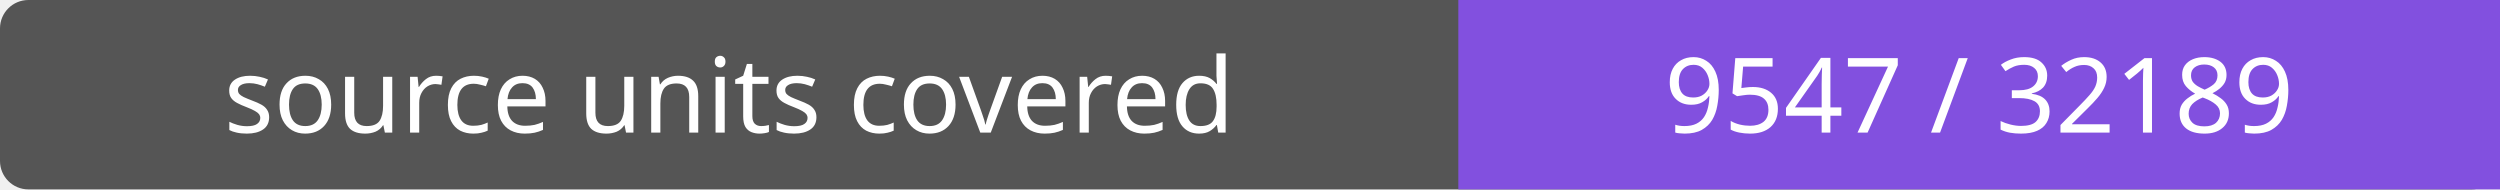
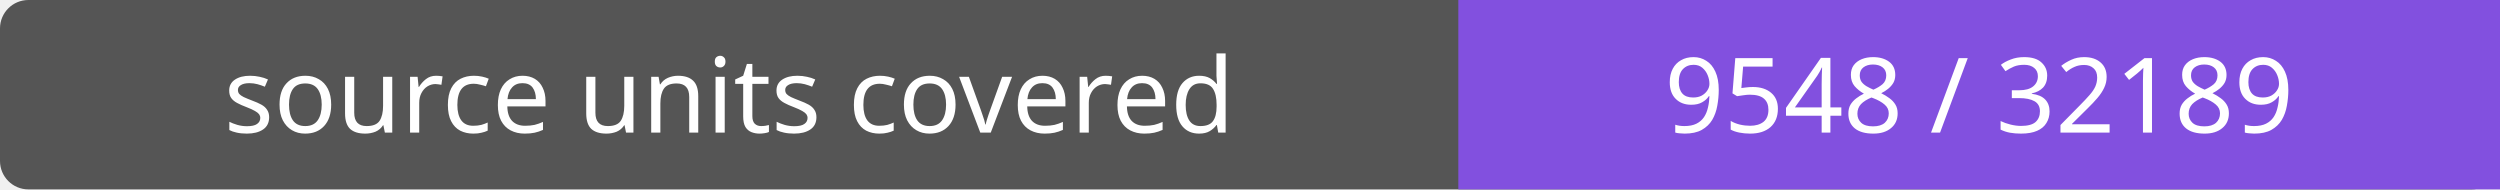
- <svg xmlns="http://www.w3.org/2000/svg" width="264" height="20" role="img" aria-label="source units covered: 9547 / 32189">
+ <svg xmlns="http://www.w3.org/2000/svg" width="264" height="20" role="img" aria-label="source units covered: 9548 / 32189">
  <rect width="264" height="20" rx="3" fill="#555" />
  <path fill="#8250df" d="M154 0h110v20H154z" />
  <g fill="#fff" text-anchor="middle" font-family="Verdana,sans-serif" font-size="11">
    <text x="77.0" y="14">source units covered</text>
-     <text x="209.0" y="14">9547 / 32189</text>
+     <text x="209.0" y="14">9548 / 32189</text>
  </g>
</svg>
